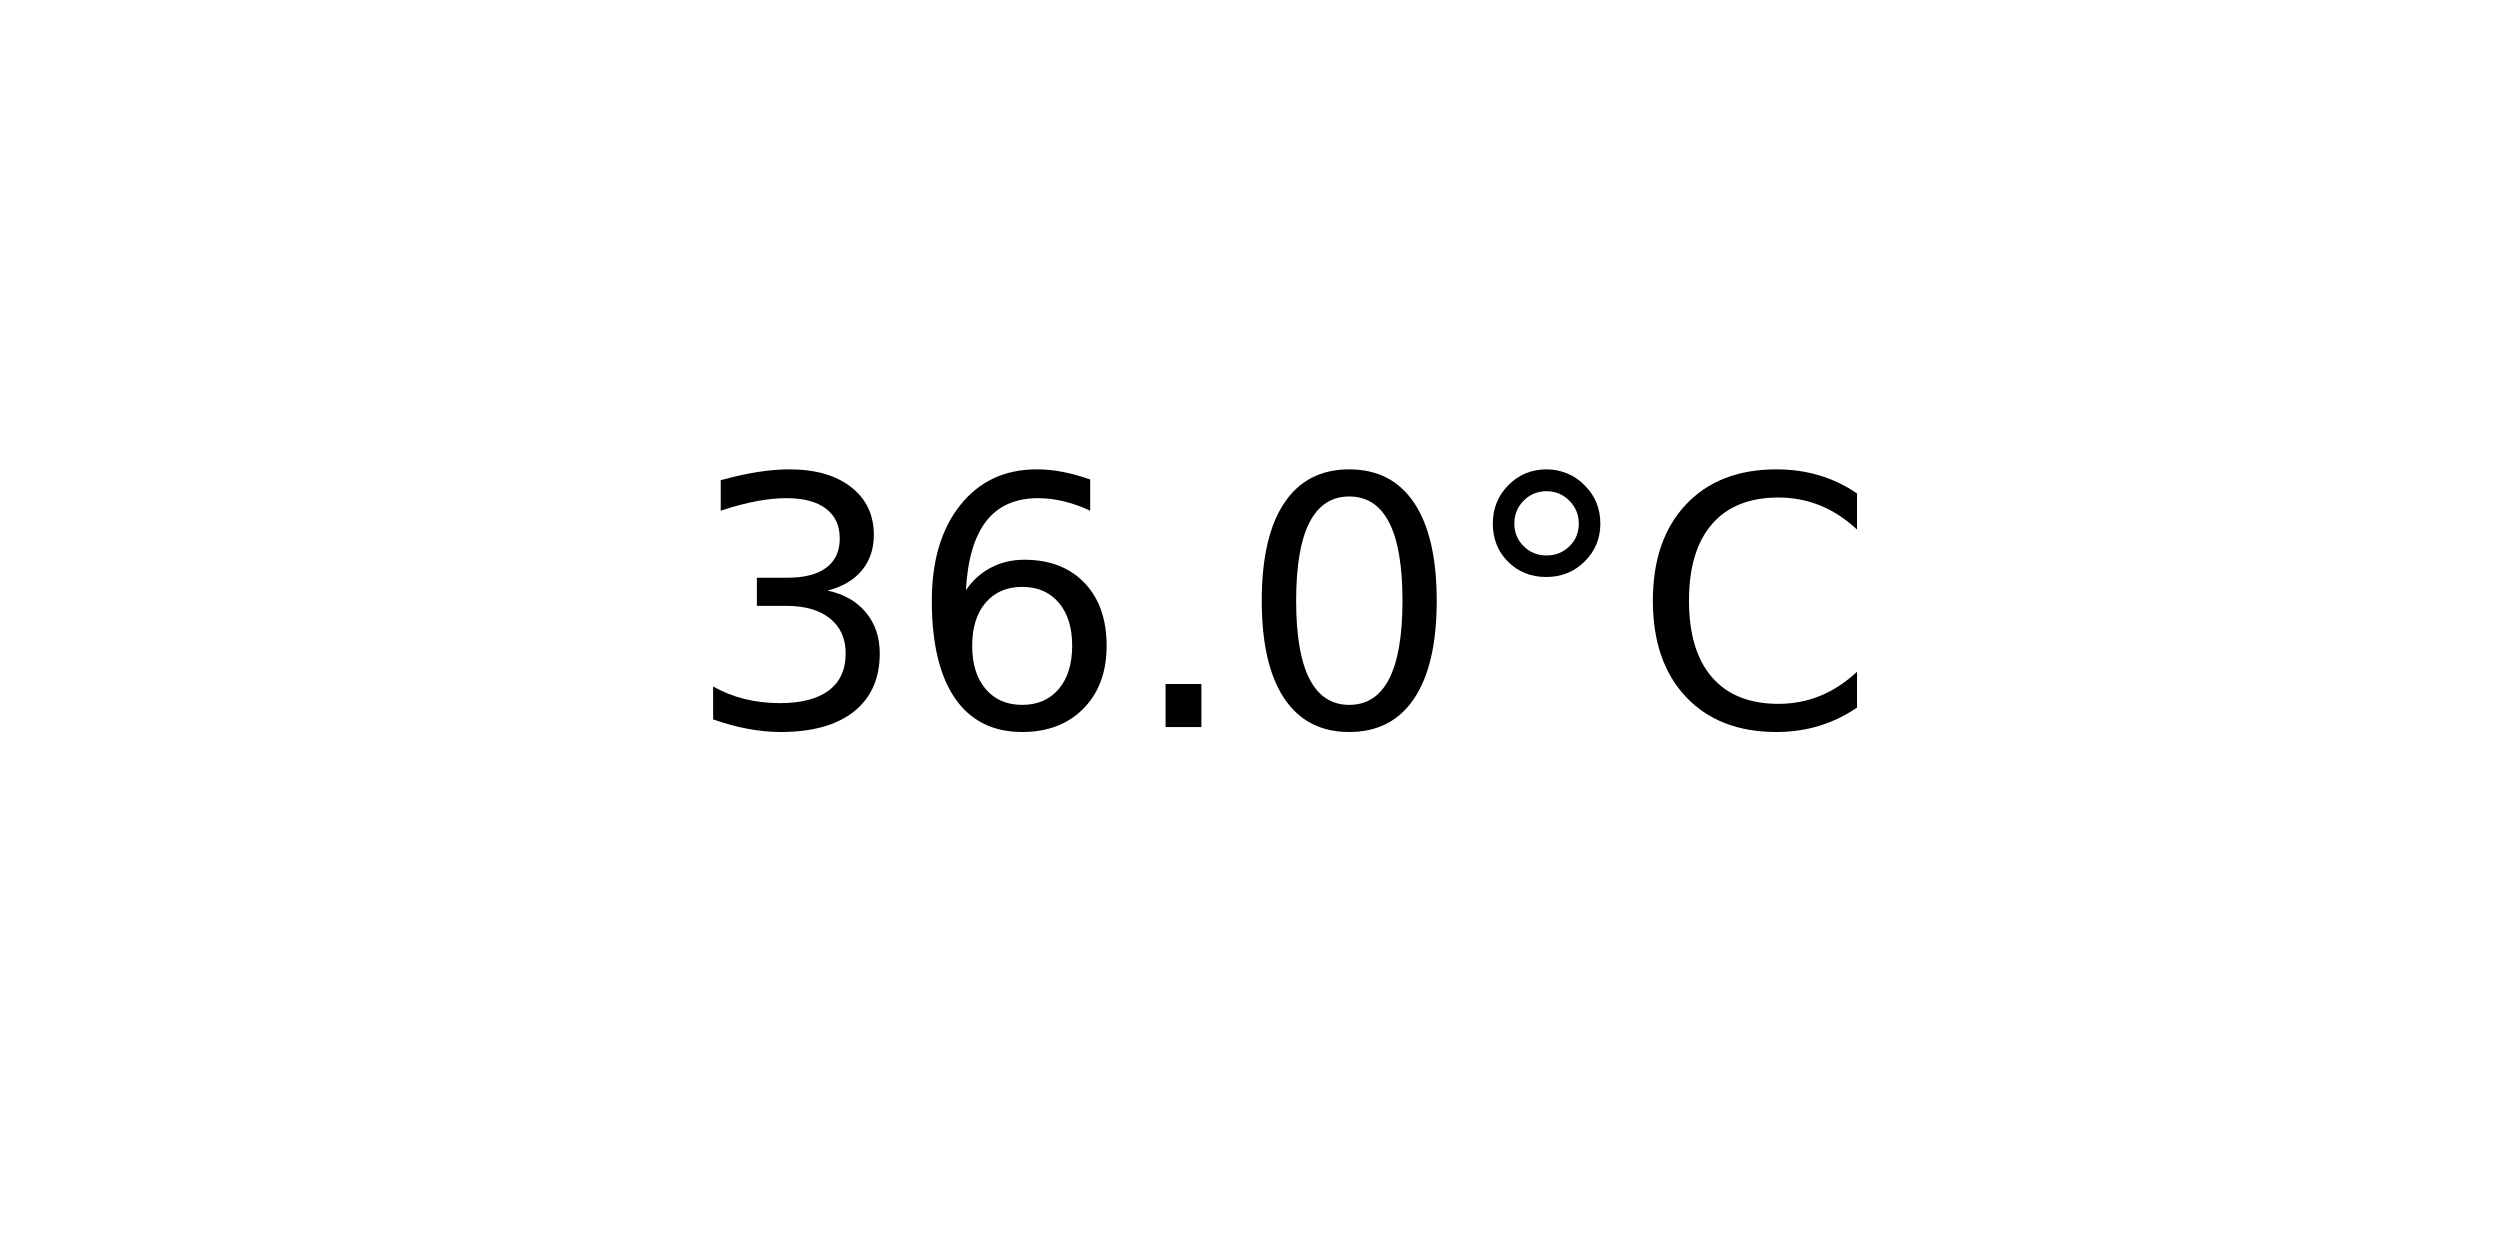
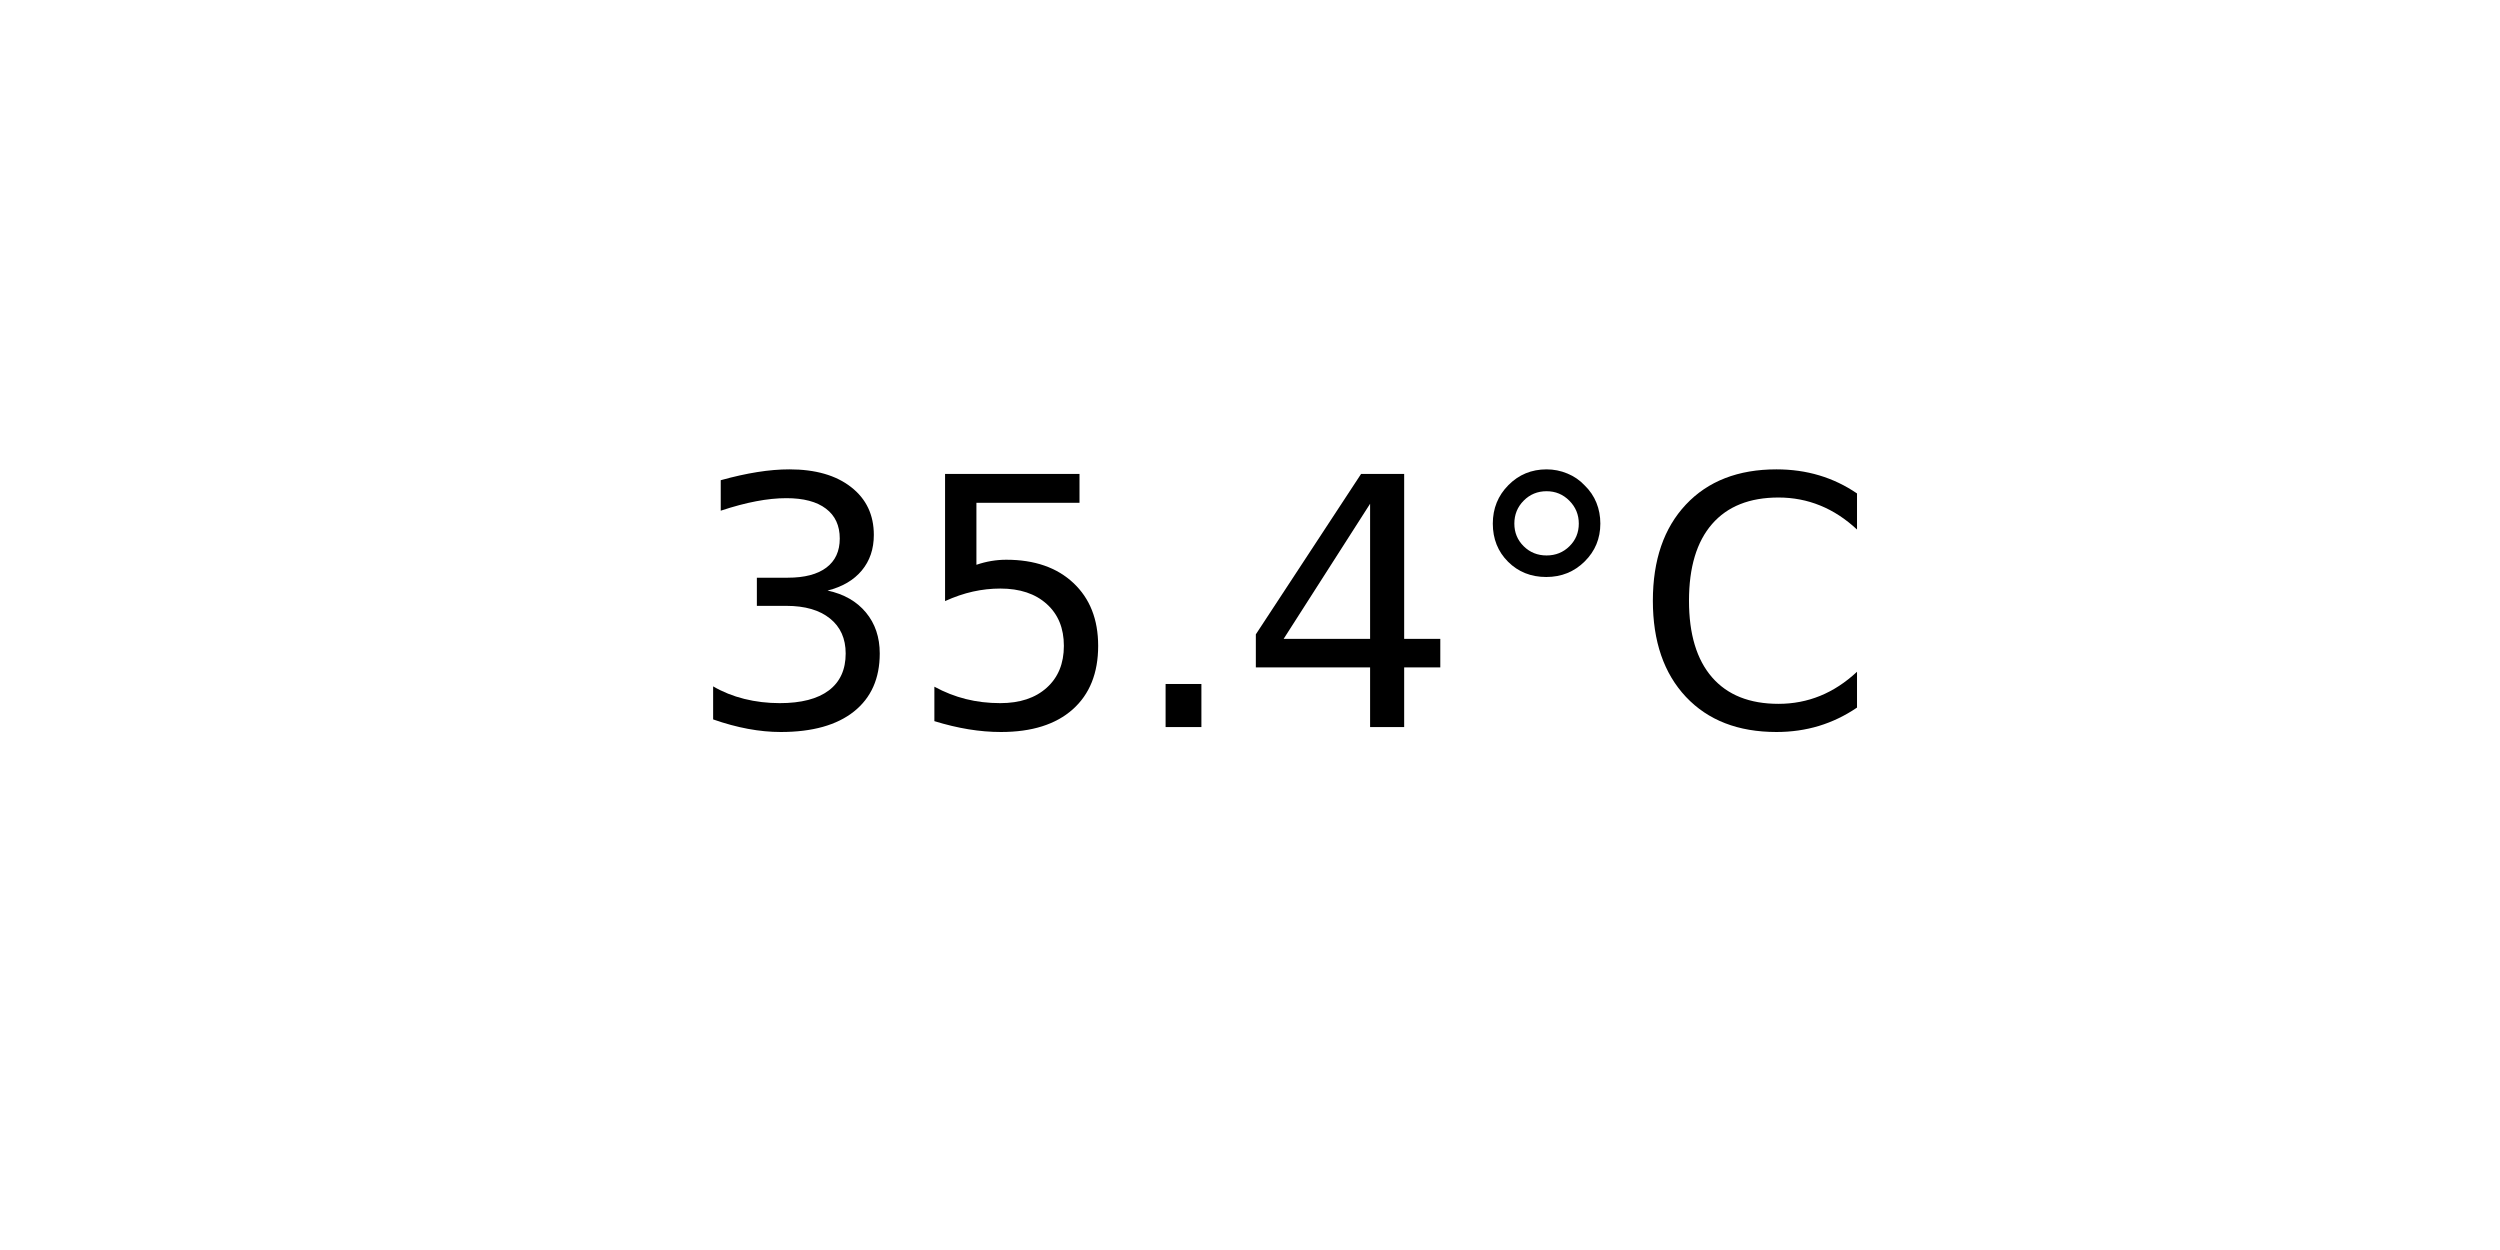
<svg xmlns="http://www.w3.org/2000/svg" xmlns:xlink="http://www.w3.org/1999/xlink" width="72pt" height="36pt" viewBox="0 0 72 36" version="1.1">
  <defs>
    <style type="text/css">*{stroke-linejoin: round; stroke-linecap: butt}</style>
  </defs>
  <g id="figure_1">
    <g id="axes_1">
      <g id="text_1">
        <g transform="translate(19.77578 20.93937) scale(0.1 -0.1)">
          <defs>
            <path id="DejaVuSans-33" d="M 2597 2516  Q 3050 2419 3304 2112  Q 3559 1806 3559 1356  Q 3559 666 3084 287  Q 2609 -91 1734 -91  Q 1441 -91 1130 -33  Q 819 25 488 141  L 488 750  Q 750 597 1062 519  Q 1375 441 1716 441  Q 2309 441 2620 675  Q 2931 909 2931 1356  Q 2931 1769 2642 2001  Q 2353 2234 1838 2234  L 1294 2234  L 1294 2753  L 1863 2753  Q 2328 2753 2575 2939  Q 2822 3125 2822 3475  Q 2822 3834 2567 4026  Q 2313 4219 1838 4219  Q 1578 4219 1281 4162  Q 984 4106 628 3988  L 628 4550  Q 988 4650 1302 4700  Q 1616 4750 1894 4750  Q 2613 4750 3031 4423  Q 3450 4097 3450 3541  Q 3450 3153 3228 2886  Q 3006 2619 2597 2516  z " transform="scale(0.015625)" />
-             <path id="DejaVuSans-36" d="M 2113 2584  Q 1688 2584 1439 2293  Q 1191 2003 1191 1497  Q 1191 994 1439 701  Q 1688 409 2113 409  Q 2538 409 2786 701  Q 3034 994 3034 1497  Q 3034 2003 2786 2293  Q 2538 2584 2113 2584  z M 3366 4563  L 3366 3988  Q 3128 4100 2886 4159  Q 2644 4219 2406 4219  Q 1781 4219 1451 3797  Q 1122 3375 1075 2522  Q 1259 2794 1537 2939  Q 1816 3084 2150 3084  Q 2853 3084 3261 2657  Q 3669 2231 3669 1497  Q 3669 778 3244 343  Q 2819 -91 2113 -91  Q 1303 -91 875 529  Q 447 1150 447 2328  Q 447 3434 972 4092  Q 1497 4750 2381 4750  Q 2619 4750 2861 4703  Q 3103 4656 3366 4563  z " transform="scale(0.015625)" />
+             <path id="DejaVuSans-35" d="M 691 4666  L 3169 4666  L 3169 4134  L 1269 4134  L 1269 2991  Q 1406 3038 1543 3061  Q 1681 3084 1819 3084  Q 2600 3084 3056 2656  Q 3513 2228 3513 1497  Q 3513 744 3044 326  Q 2575 -91 1722 -91  Q 1428 -91 1123 -41  Q 819 9 494 109  L 494 744  Q 775 591 1075 516  Q 1375 441 1709 441  Q 2250 441 2565 725  Q 2881 1009 2881 1497  Q 2881 1984 2565 2268  Q 2250 2553 1709 2553  Q 1456 2553 1204 2497  Q 953 2441 691 2322  L 691 4666  z " transform="scale(0.015625)" />
            <path id="DejaVuSans-2e" d="M 684 794  L 1344 794  L 1344 0  L 684 0  L 684 794  z " transform="scale(0.015625)" />
-             <path id="DejaVuSans-30" d="M 2034 4250  Q 1547 4250 1301 3770  Q 1056 3291 1056 2328  Q 1056 1369 1301 889  Q 1547 409 2034 409  Q 2525 409 2770 889  Q 3016 1369 3016 2328  Q 3016 3291 2770 3770  Q 2525 4250 2034 4250  z M 2034 4750  Q 2819 4750 3233 4129  Q 3647 3509 3647 2328  Q 3647 1150 3233 529  Q 2819 -91 2034 -91  Q 1250 -91 836 529  Q 422 1150 422 2328  Q 422 3509 836 4129  Q 1250 4750 2034 4750  z " transform="scale(0.015625)" />
+             <path id="DejaVuSans-34" d="M 2419 4116  L 825 1625  L 2419 1625  L 2419 4116  z M 2253 4666  L 3047 4666  L 3047 1625  L 3713 1625  L 3713 1100  L 3047 1100  L 3047 0  L 2419 0  L 2419 1100  L 313 1100  L 313 1709  L 2253 4666  z " transform="scale(0.015625)" />
            <path id="DejaVuSans-b0" d="M 1600 4347  Q 1350 4347 1178 4173  Q 1006 4000 1006 3750  Q 1006 3503 1178 3333  Q 1350 3163 1600 3163  Q 1850 3163 2022 3333  Q 2194 3503 2194 3750  Q 2194 3997 2020 4172  Q 1847 4347 1600 4347  z M 1600 4750  Q 1800 4750 1984 4673  Q 2169 4597 2303 4453  Q 2447 4313 2519 4134  Q 2591 3956 2591 3750  Q 2591 3338 2302 3052  Q 2013 2766 1594 2766  Q 1172 2766 890 3047  Q 609 3328 609 3750  Q 609 4169 896 4459  Q 1184 4750 1600 4750  z " transform="scale(0.015625)" />
            <path id="DejaVuSans-43" d="M 4122 4306  L 4122 3641  Q 3803 3938 3442 4084  Q 3081 4231 2675 4231  Q 1875 4231 1450 3742  Q 1025 3253 1025 2328  Q 1025 1406 1450 917  Q 1875 428 2675 428  Q 3081 428 3442 575  Q 3803 722 4122 1019  L 4122 359  Q 3791 134 3420 21  Q 3050 -91 2638 -91  Q 1578 -91 968 557  Q 359 1206 359 2328  Q 359 3453 968 4101  Q 1578 4750 2638 4750  Q 3056 4750 3426 4639  Q 3797 4528 4122 4306  z " transform="scale(0.015625)" />
          </defs>
          <use xlink:href="#DejaVuSans-33" />
-           <use xlink:href="#DejaVuSans-36" x="63.623" />
+           <use xlink:href="#DejaVuSans-35" x="63.623" />
          <use xlink:href="#DejaVuSans-2e" x="127.246" />
-           <use xlink:href="#DejaVuSans-30" x="159.033" />
+           <use xlink:href="#DejaVuSans-34" x="159.033" />
          <use xlink:href="#DejaVuSans-b0" x="222.656" />
          <use xlink:href="#DejaVuSans-43" x="272.656" />
        </g>
      </g>
    </g>
  </g>
</svg>
